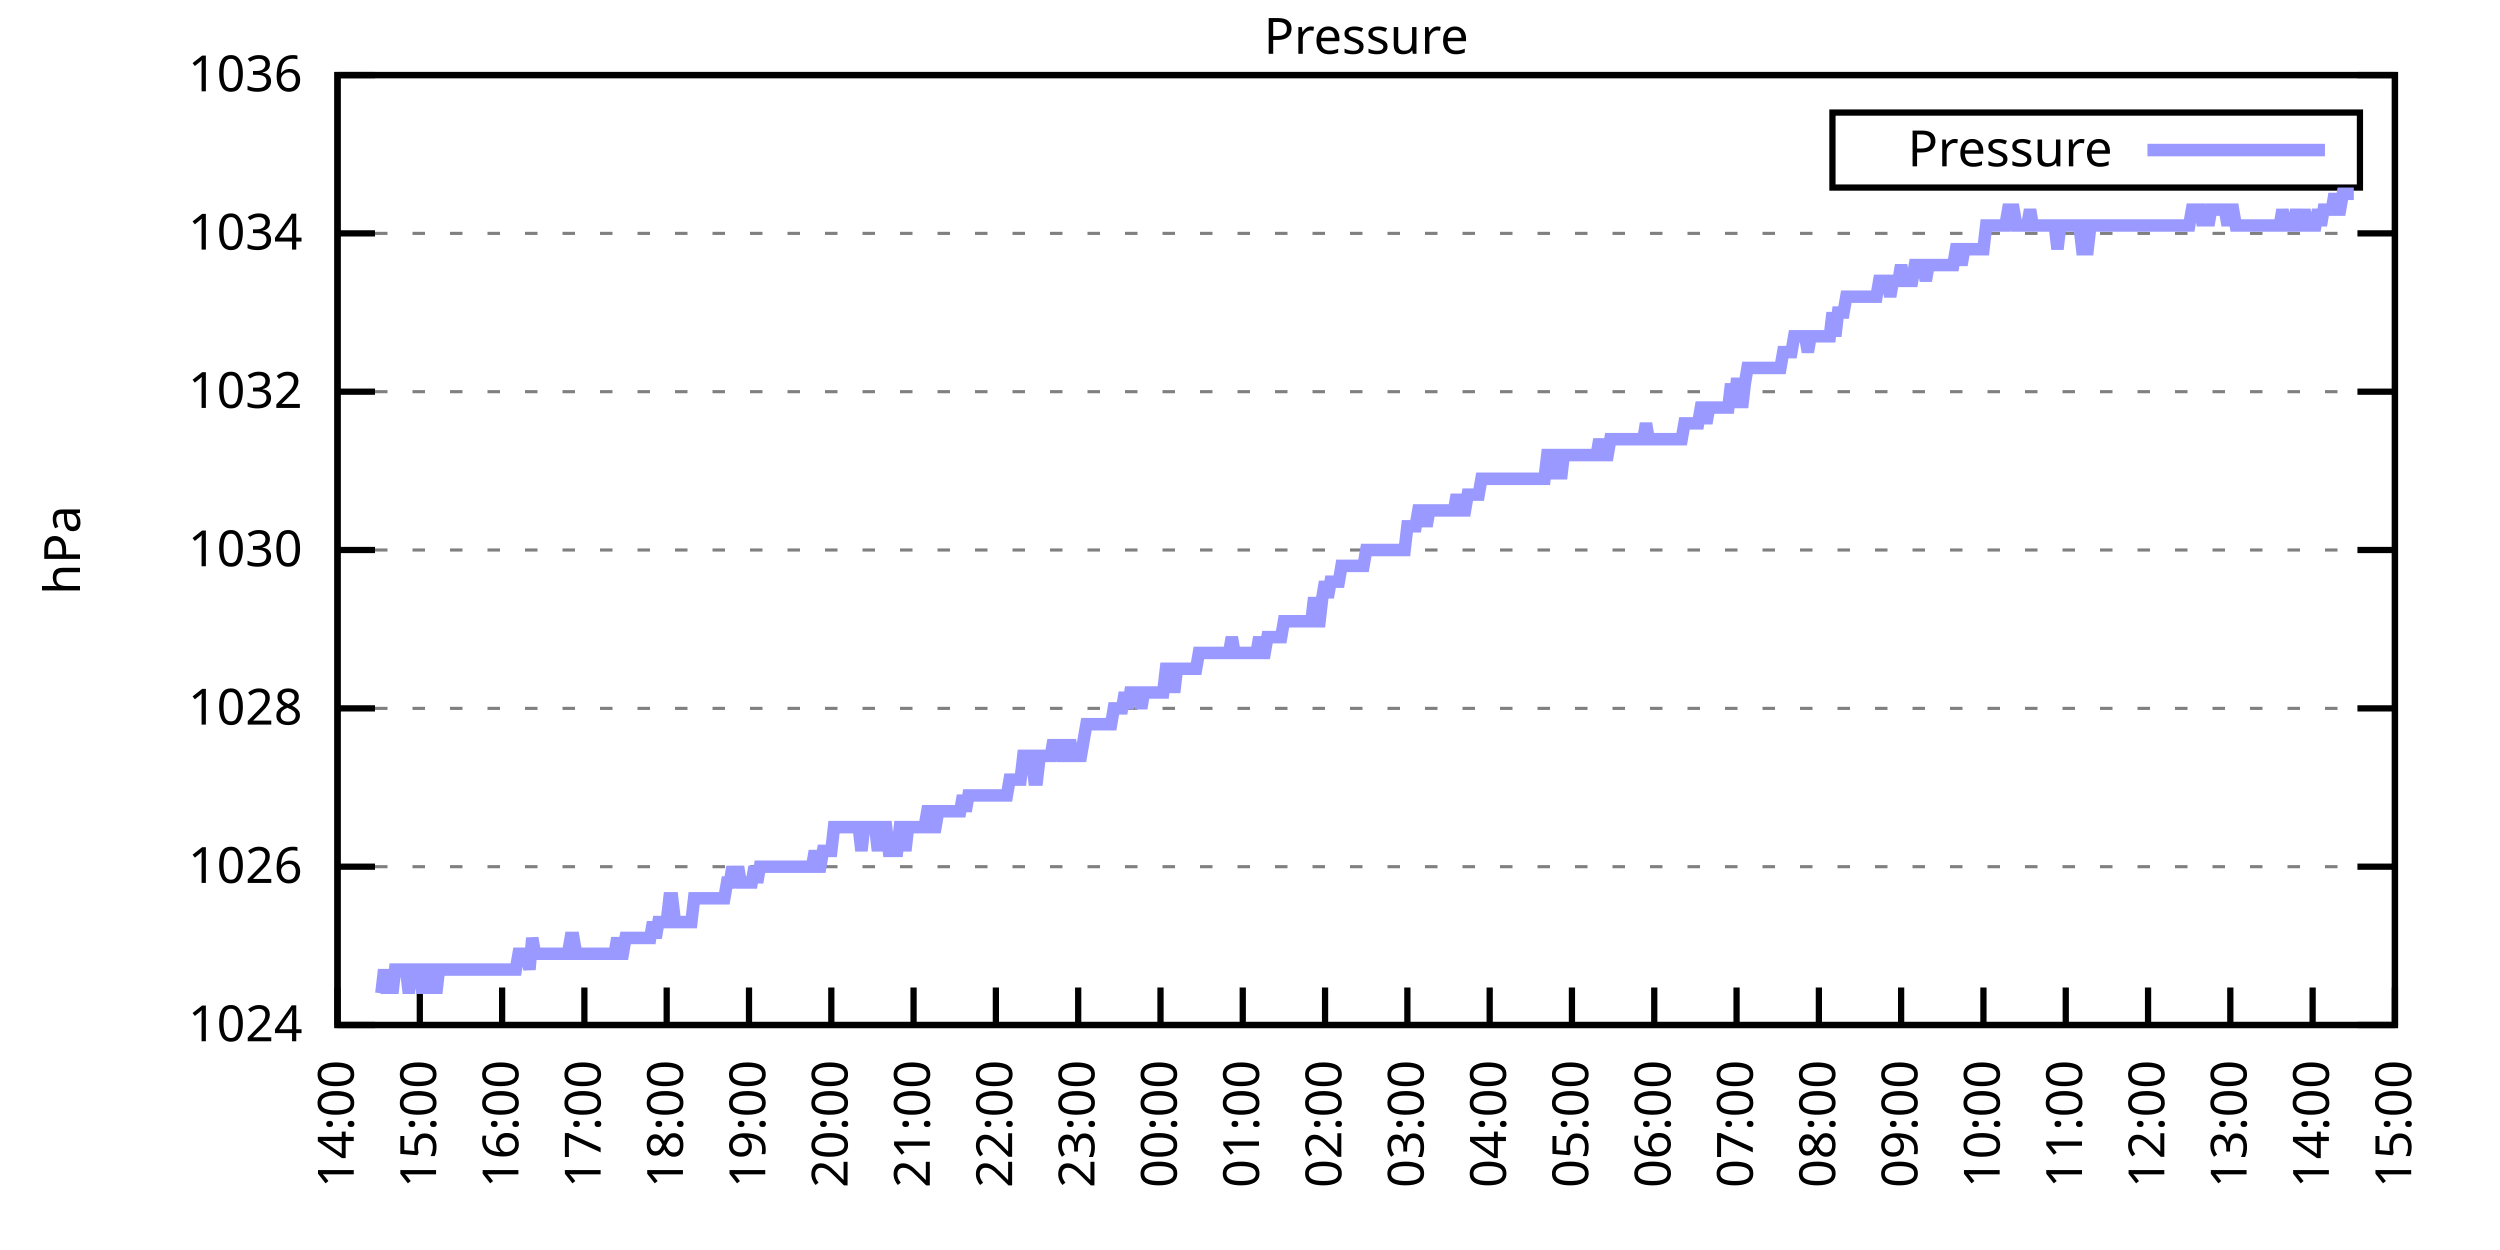
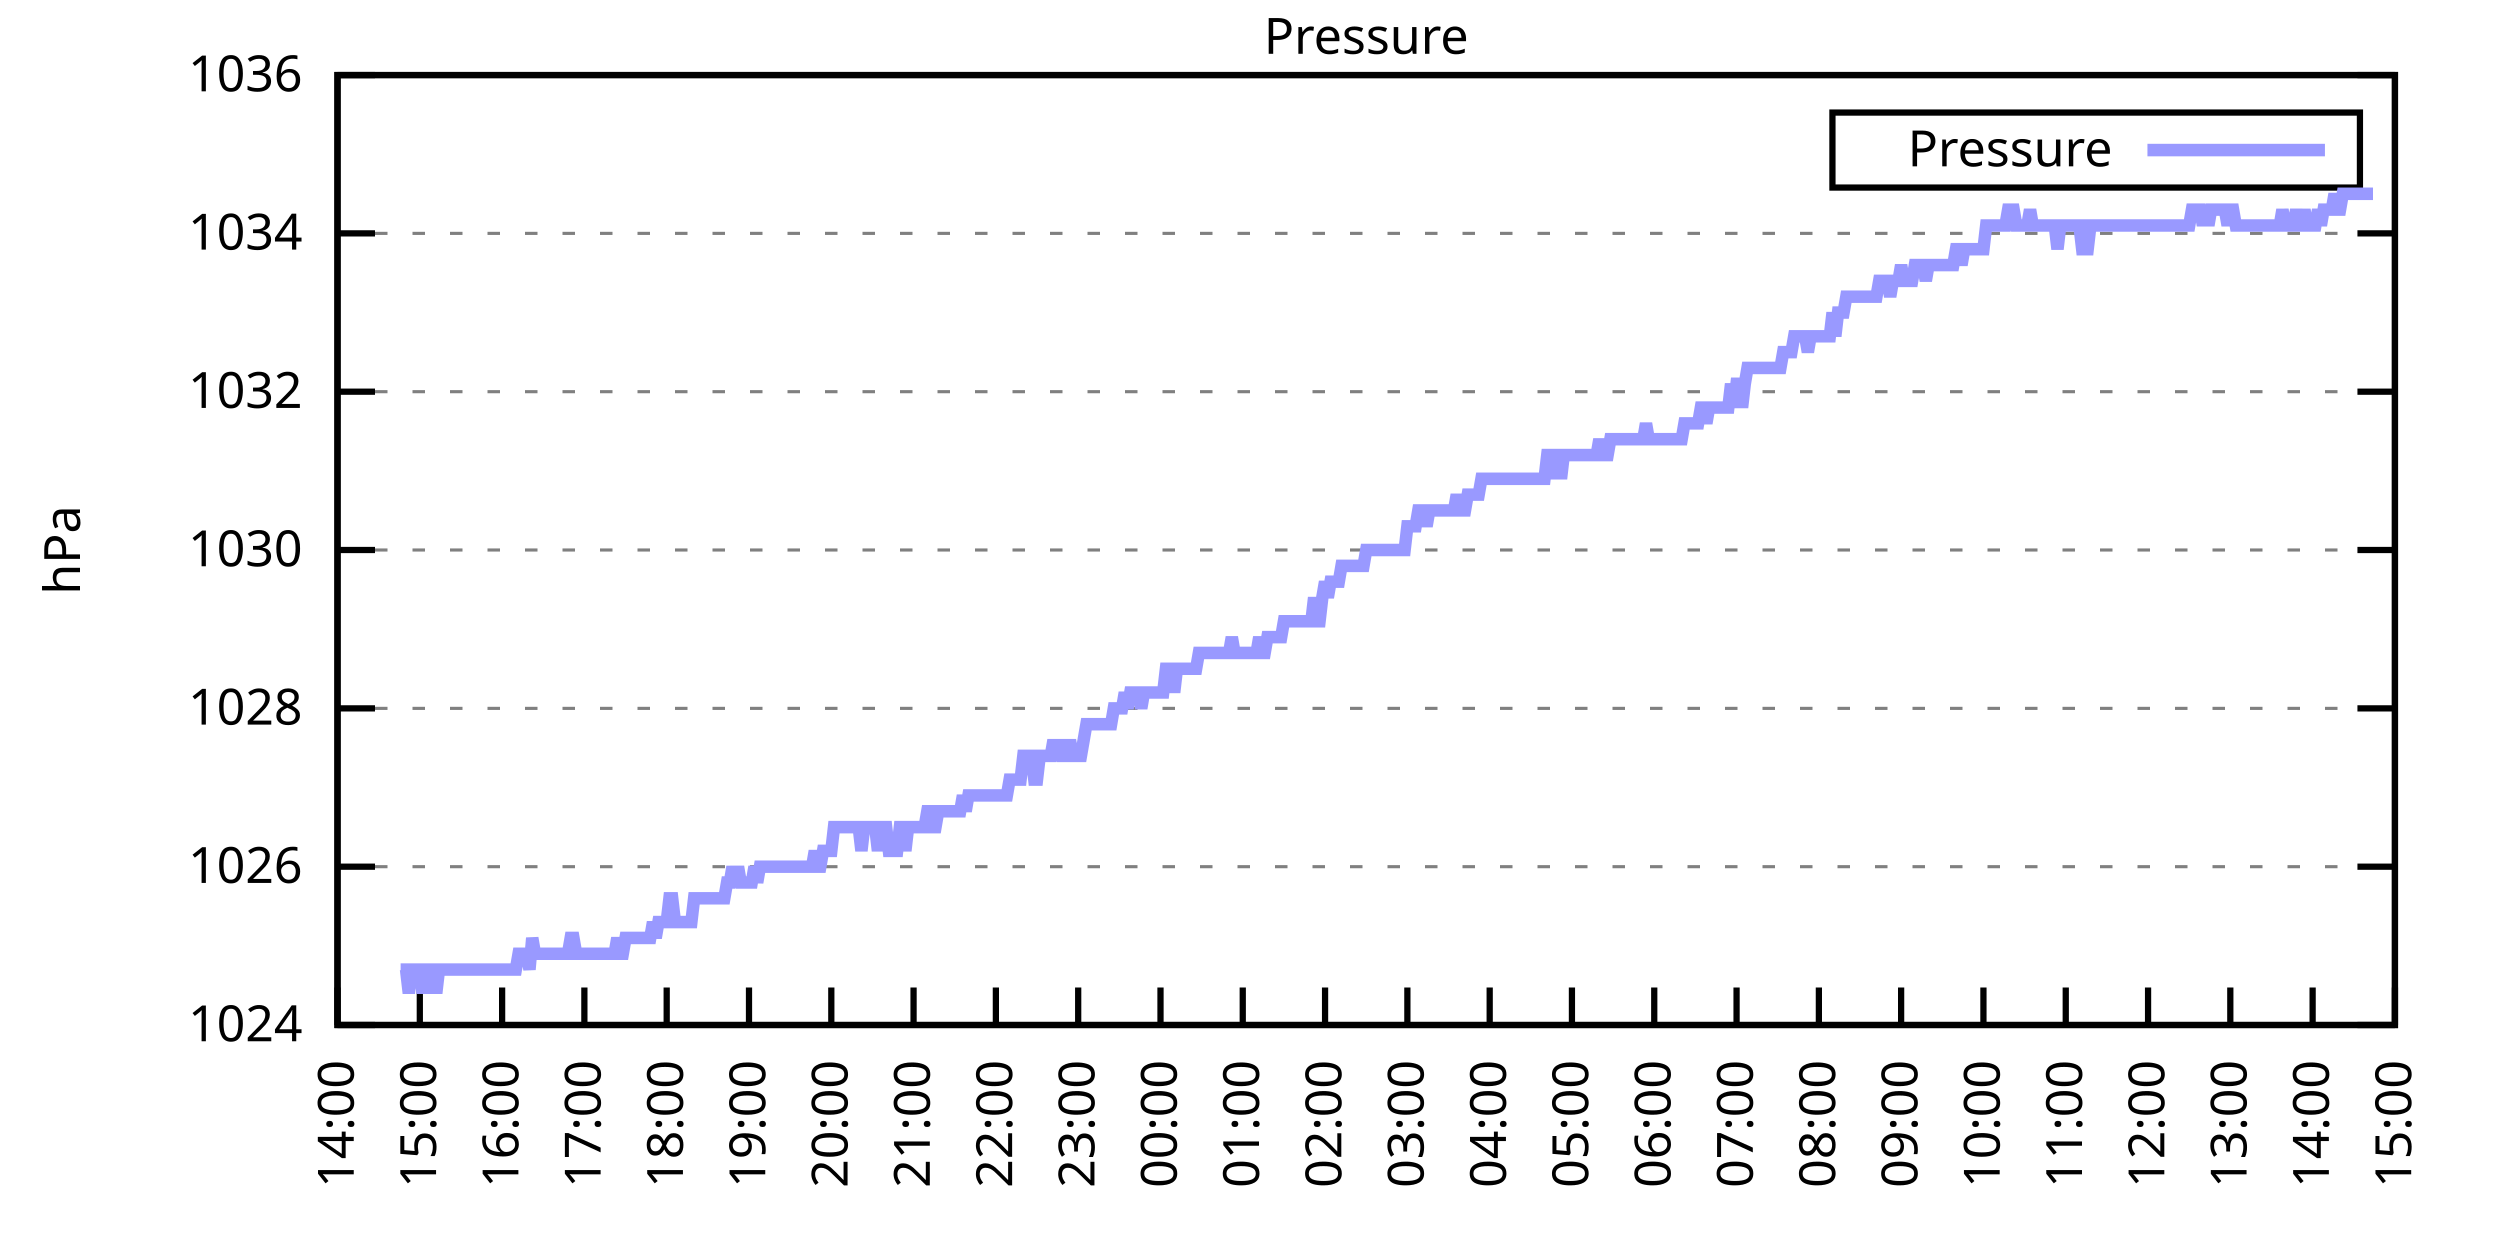
<svg xmlns="http://www.w3.org/2000/svg" xmlns:xlink="http://www.w3.org/1999/xlink" width="400" height="200" viewBox="0 0 400 200">
  <g id="gnuplot_canvas">
    <rect x="0" y="0" width="400" height="200" fill="none" />
    <defs>
      <circle id="gpDot" r="0.5" stroke-width="0.5" stroke="currentColor" />
      <path id="gpPt0" stroke-width="0.333" stroke="currentColor" d="M-1,0 h2 M0,-1 v2" />
      <path id="gpPt1" stroke-width="0.333" stroke="currentColor" d="M-1,-1 L1,1 M1,-1 L-1,1" />
      <path id="gpPt2" stroke-width="0.333" stroke="currentColor" d="M-1,0 L1,0 M0,-1 L0,1 M-1,-1 L1,1 M-1,1 L1,-1" />
      <rect id="gpPt3" stroke-width="0.333" stroke="currentColor" x="-1" y="-1" width="2" height="2" />
      <rect id="gpPt4" stroke-width="0.333" stroke="currentColor" fill="currentColor" x="-1" y="-1" width="2" height="2" />
      <circle id="gpPt5" stroke-width="0.333" stroke="currentColor" cx="0" cy="0" r="1" />
      <use xlink:href="#gpPt5" id="gpPt6" fill="currentColor" stroke="none" />
      <path id="gpPt7" stroke-width="0.333" stroke="currentColor" d="M0,-1.33 L-1.33,0.67 L1.33,0.67 z" />
      <use xlink:href="#gpPt7" id="gpPt8" fill="currentColor" stroke="none" />
      <use xlink:href="#gpPt7" id="gpPt9" stroke="currentColor" transform="rotate(180)" />
      <use xlink:href="#gpPt9" id="gpPt10" fill="currentColor" stroke="none" />
      <use xlink:href="#gpPt3" id="gpPt11" stroke="currentColor" transform="rotate(45)" />
      <use xlink:href="#gpPt11" id="gpPt12" fill="currentColor" stroke="none" />
      <path id="gpPt13" stroke-width="0.333" stroke="currentColor" d="M0,1.330 L1.265,0.411 L0.782,-1.067 L-0.782,-1.076 L-1.265,0.411 z" />
      <use xlink:href="#gpPt13" id="gpPt14" fill="currentColor" stroke="none" />
      <filter id="textbox" filterUnits="objectBoundingBox" x="0" y="0" height="1" width="1">
        <feFlood flood-color="white" flood-opacity="1" result="bgnd" />
        <feComposite in="SourceGraphic" in2="bgnd" operator="atop" />
      </filter>
      <filter id="greybox" filterUnits="objectBoundingBox" x="0" y="0" height="1" width="1">
        <feFlood flood-color="lightgrey" flood-opacity="1" result="grey" />
        <feComposite in="SourceGraphic" in2="grey" operator="atop" />
      </filter>
    </defs>
    <g fill="none" color="white" stroke="currentColor" stroke-width="1.00" stroke-linecap="butt" stroke-linejoin="miter">
</g>
    <g fill="none" color="black" stroke="currentColor" stroke-width="1.00" stroke-linecap="butt" stroke-linejoin="miter">
      <g stroke="none" shape-rendering="crispEdges">
        <polygon fill="rgb(255, 255, 255)" points="54.00,164.00 383.18,164.00 383.18,12.02 54.00,12.02 " />
      </g>
    </g>
    <g fill="none" color="black" stroke="currentColor" stroke-width="1.00" stroke-linecap="butt" stroke-linejoin="miter">
</g>
    <g fill="none" color="black" stroke="black" stroke-width="0.50" stroke-linecap="butt" stroke-linejoin="miter">
</g>
    <g fill="none" color="gray" stroke="currentColor" stroke-width="0.50" stroke-linecap="butt" stroke-linejoin="miter">
      <path stroke="gray" stroke-dasharray="2,4" class="gridline" d="M54.00,164.00 L383.19,164.00  " />
    </g>
    <g fill="none" color="gray" stroke="gray" stroke-width="1.00" stroke-linecap="butt" stroke-linejoin="miter">
</g>
    <g fill="none" color="black" stroke="currentColor" stroke-width="1.00" stroke-linecap="butt" stroke-linejoin="miter">
      <path stroke="black" d="M54.00,164.00 L60.00,164.00 M383.19,164.00 L377.19,164.00  " />
      <g transform="translate(48.40,166.60)" stroke="none" fill="black" font-family="Sans" font-size="8.00" text-anchor="end">
        <text>
          <tspan font-family="Sans"> 1024</tspan>
        </text>
      </g>
    </g>
    <g fill="none" color="black" stroke="currentColor" stroke-width="1.00" stroke-linecap="butt" stroke-linejoin="miter">
</g>
    <g fill="none" color="black" stroke="black" stroke-width="0.50" stroke-linecap="butt" stroke-linejoin="miter">
</g>
    <g fill="none" color="gray" stroke="currentColor" stroke-width="0.50" stroke-linecap="butt" stroke-linejoin="miter">
      <path stroke="gray" stroke-dasharray="2,4" class="gridline" d="M54.00,138.67 L383.19,138.67  " />
    </g>
    <g fill="none" color="gray" stroke="gray" stroke-width="1.00" stroke-linecap="butt" stroke-linejoin="miter">
</g>
    <g fill="none" color="black" stroke="currentColor" stroke-width="1.00" stroke-linecap="butt" stroke-linejoin="miter">
      <path stroke="black" d="M54.00,138.67 L60.00,138.67 M383.19,138.67 L377.19,138.67  " />
      <g transform="translate(48.40,141.27)" stroke="none" fill="black" font-family="Sans" font-size="8.00" text-anchor="end">
        <text>
          <tspan font-family="Sans"> 1026</tspan>
        </text>
      </g>
    </g>
    <g fill="none" color="black" stroke="currentColor" stroke-width="1.00" stroke-linecap="butt" stroke-linejoin="miter">
</g>
    <g fill="none" color="black" stroke="black" stroke-width="0.50" stroke-linecap="butt" stroke-linejoin="miter">
</g>
    <g fill="none" color="gray" stroke="currentColor" stroke-width="0.50" stroke-linecap="butt" stroke-linejoin="miter">
      <path stroke="gray" stroke-dasharray="2,4" class="gridline" d="M54.00,113.34 L383.19,113.34  " />
    </g>
    <g fill="none" color="gray" stroke="gray" stroke-width="1.00" stroke-linecap="butt" stroke-linejoin="miter">
</g>
    <g fill="none" color="black" stroke="currentColor" stroke-width="1.00" stroke-linecap="butt" stroke-linejoin="miter">
      <path stroke="black" d="M54.00,113.34 L60.00,113.34 M383.19,113.34 L377.19,113.34  " />
      <g transform="translate(48.40,115.94)" stroke="none" fill="black" font-family="Sans" font-size="8.00" text-anchor="end">
        <text>
          <tspan font-family="Sans"> 1028</tspan>
        </text>
      </g>
    </g>
    <g fill="none" color="black" stroke="currentColor" stroke-width="1.00" stroke-linecap="butt" stroke-linejoin="miter">
</g>
    <g fill="none" color="black" stroke="black" stroke-width="0.50" stroke-linecap="butt" stroke-linejoin="miter">
</g>
    <g fill="none" color="gray" stroke="currentColor" stroke-width="0.50" stroke-linecap="butt" stroke-linejoin="miter">
      <path stroke="gray" stroke-dasharray="2,4" class="gridline" d="M54.00,88.00 L383.19,88.00  " />
    </g>
    <g fill="none" color="gray" stroke="gray" stroke-width="1.00" stroke-linecap="butt" stroke-linejoin="miter">
</g>
    <g fill="none" color="black" stroke="currentColor" stroke-width="1.00" stroke-linecap="butt" stroke-linejoin="miter">
      <path stroke="black" d="M54.00,88.00 L60.00,88.00 M383.19,88.00 L377.19,88.00  " />
      <g transform="translate(48.40,90.60)" stroke="none" fill="black" font-family="Sans" font-size="8.00" text-anchor="end">
        <text>
          <tspan font-family="Sans"> 1030</tspan>
        </text>
      </g>
    </g>
    <g fill="none" color="black" stroke="currentColor" stroke-width="1.00" stroke-linecap="butt" stroke-linejoin="miter">
</g>
    <g fill="none" color="black" stroke="black" stroke-width="0.50" stroke-linecap="butt" stroke-linejoin="miter">
</g>
    <g fill="none" color="gray" stroke="currentColor" stroke-width="0.50" stroke-linecap="butt" stroke-linejoin="miter">
      <path stroke="gray" stroke-dasharray="2,4" class="gridline" d="M54.00,62.67 L383.19,62.67  " />
    </g>
    <g fill="none" color="gray" stroke="gray" stroke-width="1.00" stroke-linecap="butt" stroke-linejoin="miter">
</g>
    <g fill="none" color="black" stroke="currentColor" stroke-width="1.00" stroke-linecap="butt" stroke-linejoin="miter">
      <path stroke="black" d="M54.00,62.67 L60.00,62.67 M383.19,62.67 L377.19,62.67  " />
      <g transform="translate(48.40,65.27)" stroke="none" fill="black" font-family="Sans" font-size="8.00" text-anchor="end">
        <text>
          <tspan font-family="Sans"> 1032</tspan>
        </text>
      </g>
    </g>
    <g fill="none" color="black" stroke="currentColor" stroke-width="1.00" stroke-linecap="butt" stroke-linejoin="miter">
</g>
    <g fill="none" color="black" stroke="black" stroke-width="0.50" stroke-linecap="butt" stroke-linejoin="miter">
</g>
    <g fill="none" color="gray" stroke="currentColor" stroke-width="0.50" stroke-linecap="butt" stroke-linejoin="miter">
      <path stroke="gray" stroke-dasharray="2,4" class="gridline" d="M54.00,37.34 L383.19,37.34  " />
    </g>
    <g fill="none" color="gray" stroke="gray" stroke-width="1.00" stroke-linecap="butt" stroke-linejoin="miter">
</g>
    <g fill="none" color="black" stroke="currentColor" stroke-width="1.00" stroke-linecap="butt" stroke-linejoin="miter">
      <path stroke="black" d="M54.00,37.34 L60.00,37.34 M383.19,37.34 L377.19,37.34  " />
      <g transform="translate(48.40,39.94)" stroke="none" fill="black" font-family="Sans" font-size="8.00" text-anchor="end">
        <text>
          <tspan font-family="Sans"> 1034</tspan>
        </text>
      </g>
    </g>
    <g fill="none" color="black" stroke="currentColor" stroke-width="1.00" stroke-linecap="butt" stroke-linejoin="miter">
</g>
    <g fill="none" color="black" stroke="black" stroke-width="0.50" stroke-linecap="butt" stroke-linejoin="miter">
</g>
    <g fill="none" color="gray" stroke="currentColor" stroke-width="0.50" stroke-linecap="butt" stroke-linejoin="miter">
      <path stroke="gray" stroke-dasharray="2,4" class="gridline" d="M54.00,12.01 L383.19,12.01  " />
    </g>
    <g fill="none" color="gray" stroke="gray" stroke-width="1.00" stroke-linecap="butt" stroke-linejoin="miter">
</g>
    <g fill="none" color="black" stroke="currentColor" stroke-width="1.00" stroke-linecap="butt" stroke-linejoin="miter">
      <path stroke="black" d="M54.00,12.01 L60.00,12.01 M383.19,12.01 L377.19,12.01  " />
      <g transform="translate(48.40,14.61)" stroke="none" fill="black" font-family="Sans" font-size="8.00" text-anchor="end">
        <text>
          <tspan font-family="Sans"> 1036</tspan>
        </text>
      </g>
    </g>
    <g fill="none" color="black" stroke="currentColor" stroke-width="1.00" stroke-linecap="butt" stroke-linejoin="miter">
      <path stroke="black" d="M54.00,164.00 L54.00,158.00  " />
      <g transform="translate(56.60,169.60) rotate(270.00)" stroke="none" fill="black" font-family="Sans" font-size="8.00" text-anchor="end">
        <text>
          <tspan font-family="Sans">14:00</tspan>
        </text>
      </g>
    </g>
    <g fill="none" color="black" stroke="currentColor" stroke-width="1.00" stroke-linecap="butt" stroke-linejoin="miter">
      <path stroke="black" d="M67.17,164.00 L67.17,158.00  " />
      <g transform="translate(69.77,169.60) rotate(270.00)" stroke="none" fill="black" font-family="Sans" font-size="8.00" text-anchor="end">
        <text>
          <tspan font-family="Sans">15:00</tspan>
        </text>
      </g>
    </g>
    <g fill="none" color="black" stroke="currentColor" stroke-width="1.00" stroke-linecap="butt" stroke-linejoin="miter">
      <path stroke="black" d="M80.34,164.00 L80.34,158.00  " />
      <g transform="translate(82.94,169.60) rotate(270.00)" stroke="none" fill="black" font-family="Sans" font-size="8.00" text-anchor="end">
        <text>
          <tspan font-family="Sans">16:00</tspan>
        </text>
      </g>
    </g>
    <g fill="none" color="black" stroke="currentColor" stroke-width="1.00" stroke-linecap="butt" stroke-linejoin="miter">
      <path stroke="black" d="M93.50,164.00 L93.50,158.00  " />
      <g transform="translate(96.10,169.60) rotate(270.00)" stroke="none" fill="black" font-family="Sans" font-size="8.00" text-anchor="end">
        <text>
          <tspan font-family="Sans">17:00</tspan>
        </text>
      </g>
    </g>
    <g fill="none" color="black" stroke="currentColor" stroke-width="1.00" stroke-linecap="butt" stroke-linejoin="miter">
      <path stroke="black" d="M106.67,164.00 L106.67,158.00  " />
      <g transform="translate(109.27,169.60) rotate(270.00)" stroke="none" fill="black" font-family="Sans" font-size="8.00" text-anchor="end">
        <text>
          <tspan font-family="Sans">18:00</tspan>
        </text>
      </g>
    </g>
    <g fill="none" color="black" stroke="currentColor" stroke-width="1.00" stroke-linecap="butt" stroke-linejoin="miter">
      <path stroke="black" d="M119.84,164.00 L119.84,158.00  " />
      <g transform="translate(122.44,169.60) rotate(270.00)" stroke="none" fill="black" font-family="Sans" font-size="8.00" text-anchor="end">
        <text>
          <tspan font-family="Sans">19:00</tspan>
        </text>
      </g>
    </g>
    <g fill="none" color="black" stroke="currentColor" stroke-width="1.00" stroke-linecap="butt" stroke-linejoin="miter">
      <path stroke="black" d="M133.01,164.00 L133.01,158.00  " />
      <g transform="translate(135.61,169.60) rotate(270.00)" stroke="none" fill="black" font-family="Sans" font-size="8.00" text-anchor="end">
        <text>
          <tspan font-family="Sans">20:00</tspan>
        </text>
      </g>
    </g>
    <g fill="none" color="black" stroke="currentColor" stroke-width="1.00" stroke-linecap="butt" stroke-linejoin="miter">
      <path stroke="black" d="M146.17,164.00 L146.17,158.00  " />
      <g transform="translate(148.77,169.60) rotate(270.00)" stroke="none" fill="black" font-family="Sans" font-size="8.00" text-anchor="end">
        <text>
          <tspan font-family="Sans">21:00</tspan>
        </text>
      </g>
    </g>
    <g fill="none" color="black" stroke="currentColor" stroke-width="1.00" stroke-linecap="butt" stroke-linejoin="miter">
      <path stroke="black" d="M159.34,164.00 L159.34,158.00  " />
      <g transform="translate(161.94,169.60) rotate(270.00)" stroke="none" fill="black" font-family="Sans" font-size="8.00" text-anchor="end">
        <text>
          <tspan font-family="Sans">22:00</tspan>
        </text>
      </g>
    </g>
    <g fill="none" color="black" stroke="currentColor" stroke-width="1.00" stroke-linecap="butt" stroke-linejoin="miter">
      <path stroke="black" d="M172.51,164.00 L172.51,158.00  " />
      <g transform="translate(175.11,169.60) rotate(270.00)" stroke="none" fill="black" font-family="Sans" font-size="8.00" text-anchor="end">
        <text>
          <tspan font-family="Sans">23:00</tspan>
        </text>
      </g>
    </g>
    <g fill="none" color="black" stroke="currentColor" stroke-width="1.00" stroke-linecap="butt" stroke-linejoin="miter">
      <path stroke="black" d="M185.68,164.00 L185.68,158.00  " />
      <g transform="translate(188.28,169.60) rotate(270.00)" stroke="none" fill="black" font-family="Sans" font-size="8.00" text-anchor="end">
        <text>
          <tspan font-family="Sans">00:00</tspan>
        </text>
      </g>
    </g>
    <g fill="none" color="black" stroke="currentColor" stroke-width="1.00" stroke-linecap="butt" stroke-linejoin="miter">
      <path stroke="black" d="M198.84,164.00 L198.84,158.00  " />
      <g transform="translate(201.44,169.60) rotate(270.00)" stroke="none" fill="black" font-family="Sans" font-size="8.00" text-anchor="end">
        <text>
          <tspan font-family="Sans">01:00</tspan>
        </text>
      </g>
    </g>
    <g fill="none" color="black" stroke="currentColor" stroke-width="1.00" stroke-linecap="butt" stroke-linejoin="miter">
      <path stroke="black" d="M212.01,164.00 L212.01,158.00  " />
      <g transform="translate(214.61,169.60) rotate(270.00)" stroke="none" fill="black" font-family="Sans" font-size="8.00" text-anchor="end">
        <text>
          <tspan font-family="Sans">02:00</tspan>
        </text>
      </g>
    </g>
    <g fill="none" color="black" stroke="currentColor" stroke-width="1.00" stroke-linecap="butt" stroke-linejoin="miter">
      <path stroke="black" d="M225.18,164.00 L225.18,158.00  " />
      <g transform="translate(227.78,169.60) rotate(270.00)" stroke="none" fill="black" font-family="Sans" font-size="8.00" text-anchor="end">
        <text>
          <tspan font-family="Sans">03:00</tspan>
        </text>
      </g>
    </g>
    <g fill="none" color="black" stroke="currentColor" stroke-width="1.00" stroke-linecap="butt" stroke-linejoin="miter">
      <path stroke="black" d="M238.35,164.00 L238.35,158.00  " />
      <g transform="translate(240.95,169.60) rotate(270.00)" stroke="none" fill="black" font-family="Sans" font-size="8.00" text-anchor="end">
        <text>
          <tspan font-family="Sans">04:00</tspan>
        </text>
      </g>
    </g>
    <g fill="none" color="black" stroke="currentColor" stroke-width="1.00" stroke-linecap="butt" stroke-linejoin="miter">
      <path stroke="black" d="M251.51,164.00 L251.51,158.00  " />
      <g transform="translate(254.11,169.60) rotate(270.00)" stroke="none" fill="black" font-family="Sans" font-size="8.00" text-anchor="end">
        <text>
          <tspan font-family="Sans">05:00</tspan>
        </text>
      </g>
    </g>
    <g fill="none" color="black" stroke="currentColor" stroke-width="1.00" stroke-linecap="butt" stroke-linejoin="miter">
      <path stroke="black" d="M264.68,164.00 L264.68,158.00  " />
      <g transform="translate(267.28,169.60) rotate(270.00)" stroke="none" fill="black" font-family="Sans" font-size="8.00" text-anchor="end">
        <text>
          <tspan font-family="Sans">06:00</tspan>
        </text>
      </g>
    </g>
    <g fill="none" color="black" stroke="currentColor" stroke-width="1.00" stroke-linecap="butt" stroke-linejoin="miter">
      <path stroke="black" d="M277.85,164.00 L277.85,158.00  " />
      <g transform="translate(280.45,169.60) rotate(270.00)" stroke="none" fill="black" font-family="Sans" font-size="8.00" text-anchor="end">
        <text>
          <tspan font-family="Sans">07:00</tspan>
        </text>
      </g>
    </g>
    <g fill="none" color="black" stroke="currentColor" stroke-width="1.00" stroke-linecap="butt" stroke-linejoin="miter">
      <path stroke="black" d="M291.02,164.00 L291.02,158.00  " />
      <g transform="translate(293.62,169.60) rotate(270.00)" stroke="none" fill="black" font-family="Sans" font-size="8.00" text-anchor="end">
        <text>
          <tspan font-family="Sans">08:00</tspan>
        </text>
      </g>
    </g>
    <g fill="none" color="black" stroke="currentColor" stroke-width="1.00" stroke-linecap="butt" stroke-linejoin="miter">
      <path stroke="black" d="M304.18,164.00 L304.18,158.00  " />
      <g transform="translate(306.78,169.60) rotate(270.00)" stroke="none" fill="black" font-family="Sans" font-size="8.00" text-anchor="end">
        <text>
          <tspan font-family="Sans">09:00</tspan>
        </text>
      </g>
    </g>
    <g fill="none" color="black" stroke="currentColor" stroke-width="1.00" stroke-linecap="butt" stroke-linejoin="miter">
      <path stroke="black" d="M317.35,164.00 L317.35,158.00  " />
      <g transform="translate(319.95,169.60) rotate(270.00)" stroke="none" fill="black" font-family="Sans" font-size="8.00" text-anchor="end">
        <text>
          <tspan font-family="Sans">10:00</tspan>
        </text>
      </g>
    </g>
    <g fill="none" color="black" stroke="currentColor" stroke-width="1.00" stroke-linecap="butt" stroke-linejoin="miter">
      <path stroke="black" d="M330.52,164.00 L330.52,158.00  " />
      <g transform="translate(333.12,169.60) rotate(270.00)" stroke="none" fill="black" font-family="Sans" font-size="8.00" text-anchor="end">
        <text>
          <tspan font-family="Sans">11:00</tspan>
        </text>
      </g>
    </g>
    <g fill="none" color="black" stroke="currentColor" stroke-width="1.00" stroke-linecap="butt" stroke-linejoin="miter">
      <path stroke="black" d="M343.69,164.00 L343.69,158.00  " />
      <g transform="translate(346.29,169.60) rotate(270.00)" stroke="none" fill="black" font-family="Sans" font-size="8.00" text-anchor="end">
        <text>
          <tspan font-family="Sans">12:00</tspan>
        </text>
      </g>
    </g>
    <g fill="none" color="black" stroke="currentColor" stroke-width="1.00" stroke-linecap="butt" stroke-linejoin="miter">
      <path stroke="black" d="M356.85,164.00 L356.85,158.00  " />
      <g transform="translate(359.45,169.60) rotate(270.00)" stroke="none" fill="black" font-family="Sans" font-size="8.00" text-anchor="end">
        <text>
          <tspan font-family="Sans">13:00</tspan>
        </text>
      </g>
    </g>
    <g fill="none" color="black" stroke="currentColor" stroke-width="1.00" stroke-linecap="butt" stroke-linejoin="miter">
      <path stroke="black" d="M370.02,164.00 L370.02,158.00  " />
      <g transform="translate(372.62,169.60) rotate(270.00)" stroke="none" fill="black" font-family="Sans" font-size="8.00" text-anchor="end">
        <text>
          <tspan font-family="Sans">14:00</tspan>
        </text>
      </g>
    </g>
    <g fill="none" color="black" stroke="currentColor" stroke-width="1.00" stroke-linecap="butt" stroke-linejoin="miter">
      <path stroke="black" d="M383.19,164.00 L383.19,158.00  " />
      <g transform="translate(385.79,169.60) rotate(270.00)" stroke="none" fill="black" font-family="Sans" font-size="8.00" text-anchor="end">
        <text>
          <tspan font-family="Sans">15:00</tspan>
        </text>
      </g>
    </g>
    <g fill="none" color="black" stroke="currentColor" stroke-width="1.00" stroke-linecap="butt" stroke-linejoin="miter">
</g>
    <g fill="none" color="black" stroke="currentColor" stroke-width="1.00" stroke-linecap="butt" stroke-linejoin="miter">
      <path stroke="black" d="M54.00,12.01 L54.00,164.00 L383.19,164.00 L383.19,12.01 L54.00,12.01 Z  " />
    </g>
    <g fill="none" color="black" stroke="currentColor" stroke-width="1.00" stroke-linecap="butt" stroke-linejoin="miter">
</g>
    <g fill="none" color="black" stroke="currentColor" stroke-width="1.00" stroke-linecap="butt" stroke-linejoin="miter">
      <path stroke="black" d="M293.19,30.01 L293.19,18.01 L377.59,18.01 L377.59,30.01 L293.19,30.01 Z  " />
    </g>
    <g id="Pressure_plot_1">
      <g fill="none" color="white" stroke="black" stroke-width="2.00" stroke-linecap="butt" stroke-linejoin="miter">
</g>
      <g fill="none" color="black" stroke="currentColor" stroke-width="2.00" stroke-linecap="butt" stroke-linejoin="miter">
        <g transform="translate(337.99,26.61)" stroke="none" fill="black" font-family="Sans" font-size="8.00" text-anchor="end">
          <text>
            <tspan font-family="Sans">Pressure</tspan>
          </text>
        </g>
      </g>
      <g fill="none" color="black" stroke="currentColor" stroke-width="2.00" stroke-linecap="butt" stroke-linejoin="miter">
-         <path stroke="rgb(153, 153, 255)" d="M343.59,24.01 L371.99,24.01 M61.02,158.93 L61.46,155.13 L61.90,158.93 L62.34,155.13 L62.78,158.93 L63.22,155.13   L63.66,155.13 L64.10,155.13 L64.53,155.13 L64.97,155.13 L65.41,158.93 L65.85,155.13 L66.29,155.13 L66.73,155.13   L67.17,155.13 L67.61,158.93 L68.05,155.13 L68.48,155.13 L68.92,158.93 L69.36,155.13 L69.80,158.93 L70.24,155.13   L70.68,155.13 L71.12,155.13 L71.56,155.13 L72.00,155.13 L72.43,155.13 L72.87,155.13 L73.31,155.13 L73.75,155.13   L74.19,155.13 L74.63,155.13 L75.07,155.13 L75.51,155.13 L75.95,155.13 L76.38,155.13 L76.82,155.13 L77.26,155.13   L77.70,155.13 L78.14,155.13 L78.58,155.13 L79.02,155.13 L79.46,155.13 L79.90,155.13 L80.34,155.13 L80.77,155.13   L81.21,155.13 L81.65,155.13 L82.09,155.13 L82.53,155.13 L82.97,152.60 L83.41,152.60 L83.85,152.60 L84.29,152.60   L84.72,155.13 L85.16,150.07 L85.60,152.60 L86.04,152.60 L86.48,152.60 L86.92,152.60 L87.36,152.60 L87.80,152.60   L88.24,152.60 L88.67,152.60 L89.11,152.60 L89.55,152.60 L89.99,152.60 L90.43,152.60 L90.87,152.60 L91.31,150.07   L91.75,150.07 L92.19,152.60 L92.62,152.60 L93.06,152.60 L93.50,152.60 L93.94,152.60 L94.38,152.60 L94.82,152.60   L95.26,152.60 L95.70,152.60 L96.14,152.60 L96.58,152.60 L97.01,152.60 L97.45,152.60 L97.89,152.60 L98.33,152.60   L98.77,150.07 L99.21,152.60 L99.65,152.60 L100.09,150.07 L100.53,150.07 L100.96,150.07 L101.40,150.07 L101.84,150.07   L102.28,150.07 L102.72,150.07 L103.16,150.07 L103.60,150.07 L104.04,150.07 L104.48,147.53 L104.91,150.07 L105.35,147.53   L105.79,147.53 L106.23,147.53 L106.67,147.53 L107.11,143.73 L107.55,143.73 L107.99,147.53 L108.43,147.53 L108.87,147.53   L109.30,147.53 L109.74,147.53 L110.18,147.53 L110.62,147.53 L111.06,143.73 L111.50,143.73 L111.94,143.73 L112.38,143.73   L112.82,143.73 L113.25,143.73 L113.69,143.73 L114.13,143.73 L114.57,143.73 L115.01,143.73 L115.89,143.73 L116.33,141.20   L116.77,141.20 L117.20,138.67 L117.64,141.20 L118.08,138.67 L118.52,141.20 L118.96,141.20 L119.40,141.20 L119.84,141.20   L120.28,141.20 L120.72,138.67 L121.15,141.20 L121.59,138.67 L122.03,138.67 L122.47,138.67 L122.91,138.67 L123.35,138.67   L123.79,138.67 L124.23,138.67 L124.67,138.67 L125.11,138.67 L125.54,138.67 L125.98,138.67 L126.42,138.67 L126.86,138.67   L127.30,138.67 L127.74,138.67 L128.18,138.67 L128.62,138.67 L129.06,138.67 L129.49,138.67 L129.93,138.67 L130.37,136.14   L130.81,138.67 L131.25,138.67 L131.69,136.14 L132.13,136.14 L132.57,136.14 L133.01,136.14 L133.44,132.34 L133.88,132.34   L134.32,132.34 L134.76,132.34 L135.20,132.34 L135.64,132.34 L136.08,132.34 L136.52,132.34 L136.96,132.34 L137.39,132.34   L137.83,136.14 L138.27,132.34 L138.71,132.34 L139.15,132.34 L139.59,132.34 L140.03,132.34 L140.47,136.14 L140.91,132.34   L141.35,132.34 L141.78,132.34 L142.22,136.14 L142.66,136.14 L143.10,136.14 L143.54,136.14 L143.98,132.34 L144.42,132.34   L144.86,136.14 L145.30,132.34 L145.73,132.34 L146.17,132.34 L146.61,132.34 L147.05,132.34 L147.49,132.34 L147.93,132.34   L148.37,129.80 L148.81,129.80 L149.25,132.34 L149.68,132.34 L150.12,129.80 L150.56,129.80 L151.00,129.80 L151.44,129.80   L151.88,129.80 L152.32,129.80 L152.76,129.80 L153.20,129.80 L153.63,129.80 L154.07,127.27 L154.51,129.80 L154.95,127.27   L155.39,127.27 L155.83,127.27 L156.27,127.27 L156.71,127.27 L157.15,127.27 L157.59,127.27 L158.02,127.27 L158.46,127.27   L158.90,127.27 L159.34,127.27 L159.78,127.27 L160.22,127.27 L160.66,127.27 L161.10,127.27 L161.54,124.74 L161.97,124.74   L162.41,124.74 L162.85,124.74 L163.29,124.74 L163.73,120.94 L164.17,120.94 L164.61,120.94 L165.05,120.94 L165.49,124.74   L165.92,124.74 L166.36,120.94 L166.80,120.94 L167.24,120.94 L167.68,120.94 L168.12,120.94 L168.56,118.40 L169.00,120.94   L169.44,118.40 L169.87,120.94 L170.31,120.94 L170.75,120.94 L171.19,118.40 L171.63,120.94 L172.07,120.94 L172.51,120.94   L172.95,120.94 L173.39,118.40 L173.83,115.87 L174.26,115.87 L174.70,115.87 L175.14,115.87 L175.58,115.87 L176.02,115.87   L176.46,115.87 L176.90,115.87 L177.34,115.87 L177.78,115.87 L178.21,113.34 L178.65,113.34 L179.09,113.34 L179.53,113.34   L179.97,110.80 L180.41,113.34 L180.85,110.80 L181.29,110.80 L181.73,110.80 L182.16,110.80 L182.60,113.34 L183.04,110.80   L183.48,110.80 L183.92,110.80 L184.36,110.80 L184.80,110.80 L185.24,110.80 L185.68,110.80 L186.11,110.80 L186.55,107.00   L186.99,107.00 L187.43,107.00 L187.87,110.80 L188.31,107.00 L188.75,107.00 L189.19,107.00 L189.63,107.00 L190.07,107.00   L190.50,107.00 L190.94,107.00 L191.38,107.00 L191.82,104.47 L192.26,104.47 L192.70,104.47 L193.14,104.47 L193.58,104.47   L194.02,104.47 L194.45,104.47 L194.89,104.47 L195.33,104.47 L195.77,104.47 L196.21,104.47 L196.65,104.47 L197.09,101.94   L197.53,104.47 L197.97,104.47 L198.40,104.47 L198.84,104.47 L199.28,104.47 L199.72,104.47 L200.16,104.47 L200.60,104.47   L201.04,104.47 L201.48,101.94 L201.92,104.47 L202.35,104.47 L202.79,101.94 L203.23,101.94 L203.67,101.94 L204.11,101.94   L204.55,101.94 L204.99,101.94 L205.43,99.40 L205.87,99.40 L206.31,99.40 L206.74,99.40 L207.18,99.40 L207.62,99.40   L208.06,99.40 L208.50,99.40 L208.94,99.40 L209.38,99.40 L209.82,99.40 L210.26,95.60 L210.69,99.40 L211.13,99.40   L211.57,95.60 L212.01,93.07 L212.45,95.60 L212.89,93.07 L213.33,93.07 L213.77,93.07 L214.21,93.07 L214.64,90.54   L215.08,90.54 L215.52,90.54 L215.96,90.54 L216.40,90.54 L216.84,90.54 L217.28,90.54 L217.72,90.54 L218.16,90.54   L218.60,88.00 L219.03,88.00 L219.47,88.00 L219.91,88.00 L220.35,88.00 L220.79,88.00 L221.23,88.00 L221.67,88.00   L222.11,88.00 L222.55,88.00 L222.98,88.00 L223.42,88.00 L223.86,88.00 L224.30,88.00 L224.74,88.00 L225.18,84.21   L225.62,84.21 L226.06,84.21 L226.50,84.21 L226.93,81.67 L227.37,81.67 L227.81,81.67 L228.25,84.21 L228.69,81.67   L229.13,81.67 L229.57,81.67 L230.01,81.67 L230.45,81.67 L230.88,81.67 L231.32,81.67 L231.76,81.67 L232.20,81.67   L232.64,81.67 L233.08,79.14 L233.52,81.67 L233.96,81.67 L234.40,81.67 L234.84,79.14 L235.27,79.14 L235.71,79.14   L236.15,79.14 L236.59,79.14 L237.03,76.61 L237.47,76.61 L237.91,76.61 L238.35,76.61 L238.79,76.61 L239.22,76.61   L239.66,76.61 L240.10,76.61 L240.54,76.61 L240.98,76.61 L241.42,76.61 L241.86,76.61 L242.30,76.61 L242.74,76.61   L243.17,76.61 L243.61,76.61 L244.05,76.61 L244.49,76.61 L244.93,76.61 L245.37,76.61 L245.81,76.61 L246.25,76.61   L246.69,76.61 L247.12,76.61 L247.56,72.81 L248.00,72.81 L248.44,72.81 L248.88,76.61 L249.32,72.81 L249.76,76.61   L250.20,72.81 L250.64,72.81 L251.08,72.81 L251.51,72.81 L251.95,72.81 L252.39,72.81 L252.83,72.81 L253.27,72.81   L253.71,72.81 L254.15,72.81 L254.59,72.81 L255.03,72.81 L255.46,72.81 L255.90,70.27 L256.34,72.81 L256.78,72.81   L257.22,72.81 L257.66,70.27 L258.10,70.27 L258.54,70.27 L258.98,70.27 L259.41,70.27 L259.85,70.27 L260.29,70.27   L260.73,70.27 L261.17,70.27 L261.61,70.27 L262.05,70.27 L262.49,70.27 L262.93,70.27 L263.36,67.74 L263.80,70.27   L264.24,70.27 L264.68,70.27 L265.12,70.27 L265.56,70.27 L266.00,70.27 L266.44,70.27 L266.88,70.27 L267.32,70.27   L267.75,70.27 L268.19,70.27 L268.63,70.27 L269.07,70.27 L269.51,67.74 L269.95,67.74 L270.39,67.74 L270.83,67.74   L271.27,67.74 L271.70,67.74 L272.14,65.21 L272.58,65.21 L273.02,67.74 L273.46,65.21 L273.90,65.21 L274.34,65.21   L274.78,65.21 L275.22,65.21 L275.65,65.21 L276.09,65.21 L276.53,65.21 L276.97,61.41 L277.41,65.21 L277.85,61.41   L278.29,61.41 L278.73,65.21 L279.17,61.41 L279.60,58.87 L280.04,58.87 L280.48,58.87 L280.92,58.87 L281.36,58.87   L281.80,58.87 L282.24,58.87 L282.68,58.87 L283.12,58.87 L283.56,58.87 L283.99,58.87 L284.43,58.87 L284.87,58.87   L285.31,56.34 L285.75,56.34 L286.19,56.34 L286.63,56.34 L287.07,53.81 L287.51,53.81 L287.94,53.81 L288.38,53.81   L288.82,53.81 L289.26,56.34 L289.70,53.81 L290.14,53.81 L290.58,53.81 L291.02,53.81 L291.46,53.81 L291.89,53.81   L292.33,53.81 L292.77,53.81 L293.21,50.01 L293.65,53.81 L294.09,50.01 L294.53,50.01 L294.97,50.01 L295.41,47.47   L295.84,47.47 L296.28,47.47 L296.72,47.47 L297.16,47.47 L297.60,47.47 L298.04,47.47 L298.48,47.47 L298.92,47.47   L299.36,47.47 L299.80,47.47 L300.23,47.47 L300.67,44.94 L301.11,44.94 L301.55,44.94 L301.99,44.94 L302.43,47.47   L302.87,44.94 L303.31,44.94 L303.75,44.94 L304.18,42.41 L304.62,44.94 L305.06,44.94 L305.50,44.94 L305.94,44.94   L306.38,42.41 L306.82,42.41 L307.26,42.41 L307.70,42.41 L308.13,44.94 L308.57,42.41 L309.01,42.41 L309.45,42.41   L309.89,42.41 L310.33,42.41 L310.77,42.41 L311.21,42.41 L311.65,42.41 L312.08,42.41 L312.52,42.41 L312.96,39.87   L313.40,39.87 L313.84,42.41 L314.28,39.87 L314.72,39.87 L315.16,39.87 L315.60,39.87 L316.04,39.87 L316.47,39.87   L316.91,39.87 L317.35,39.87 L317.79,36.08 L318.23,36.08 L318.67,36.08 L319.11,36.08 L319.55,36.08 L319.99,36.08   L320.42,36.08 L320.86,36.08 L321.30,33.54 L321.74,33.54 L322.18,33.54 L322.62,36.08 L323.06,36.08 L323.50,36.08   L323.94,36.08 L324.37,36.08 L324.81,33.54 L325.25,36.08 L325.69,36.08 L326.13,36.08 L326.57,36.08 L327.01,36.08   L327.45,36.08 L327.89,36.08 L328.33,36.08 L328.76,36.08 L329.20,39.87 L329.64,36.08 L330.08,36.08 L330.52,36.08   L330.96,36.08 L331.40,36.08 L331.84,36.08 L332.28,36.08 L332.71,36.08 L333.15,39.87 L333.59,39.87 L334.03,39.87   L334.47,36.08 L334.91,36.08 L335.35,36.08 L335.79,36.08 L336.23,36.08 L336.66,36.08 L337.10,36.08 L337.54,36.08   L337.98,36.08 L338.42,36.08 L338.86,36.08 L339.30,36.08 L339.74,36.08 L340.18,36.08 L340.61,36.08 L341.05,36.08   L341.49,36.08 L341.93,36.08 L342.37,36.08 L342.81,36.08 L343.25,36.08 L343.69,36.08 L344.13,36.08 L344.57,36.08   L345.00,36.08 L345.44,36.08 L345.88,36.08 L346.32,36.08 L346.76,36.08 L347.20,36.08 L347.64,36.08 L348.08,36.08   L348.52,36.08 L348.95,36.08 L349.39,36.08 L349.83,36.08 L350.27,36.08 L350.71,33.54 L351.15,33.54 L351.59,33.54   L352.03,33.54 L352.47,36.08 L352.90,33.54 L353.34,36.08 L353.78,33.54 L354.22,33.54 L354.66,33.54 L355.10,33.54   L355.54,33.54 L355.98,33.54 L356.42,36.08 L356.85,33.54 L357.29,33.54 L357.73,36.08 L358.17,36.08 L358.61,36.08   L359.05,36.08 L359.49,36.08 L359.93,36.08 L360.37,36.08 L360.81,36.08 L361.24,36.08 L361.68,36.08 L362.12,36.08   L362.56,36.08 L363.00,36.08 L363.44,36.08 L363.88,36.08 L364.32,36.08 L364.76,36.08 L365.19,33.54 L365.63,36.08   L366.07,36.08 L366.51,36.08 L366.95,36.08 L367.39,33.54 L367.83,36.08 L368.27,36.08 L368.71,33.54 L369.14,36.08   L369.58,36.08 L370.02,36.08 L370.46,36.08 L370.90,33.54 L371.34,36.08 L371.78,33.54 L372.22,33.54 L372.66,33.54   L373.09,33.54 L373.53,31.01 L373.97,33.54 L374.41,33.54 L374.85,31.01 L375.29,31.01 L375.73,31.01 L376.17,31.01   L376.61,31.01  " />
+         <path stroke="rgb(153, 153, 255)" d="M343.59,24.01 L371.99,24.01 M64.10,155.13 L64.53,155.13 L64.97,155.13 L65.41,158.93 L65.85,155.13 L66.29,155.13   L66.73,155.13 L67.17,155.13 L67.61,158.93 L68.05,155.13 L68.48,155.13 L68.92,158.93 L69.36,155.13 L69.80,158.93   L70.24,155.13 L70.68,155.13 L71.12,155.13 L71.56,155.13 L72.00,155.13 L72.43,155.13 L72.87,155.13 L73.31,155.13   L73.75,155.13 L74.19,155.13 L74.63,155.13 L75.07,155.13 L75.51,155.13 L75.95,155.13 L76.38,155.13 L76.82,155.13   L77.26,155.13 L77.70,155.13 L78.14,155.13 L78.58,155.13 L79.02,155.13 L79.46,155.13 L79.90,155.13 L80.34,155.13   L80.77,155.13 L81.21,155.13 L81.65,155.13 L82.09,155.13 L82.53,155.13 L82.97,152.60 L83.41,152.60 L83.85,152.60   L84.29,152.60 L84.72,155.13 L85.16,150.07 L85.60,152.60 L86.04,152.60 L86.48,152.60 L86.92,152.60 L87.36,152.60   L87.80,152.60 L88.24,152.60 L88.67,152.60 L89.11,152.60 L89.55,152.60 L89.99,152.60 L90.43,152.60 L90.87,152.60   L91.31,150.07 L91.75,150.07 L92.19,152.60 L92.62,152.60 L93.06,152.60 L93.50,152.60 L93.94,152.60 L94.38,152.60   L94.82,152.60 L95.26,152.60 L95.70,152.60 L96.14,152.60 L96.58,152.60 L97.01,152.60 L97.45,152.60 L97.89,152.60   L98.33,152.60 L98.77,150.07 L99.21,152.60 L99.65,152.60 L100.09,150.07 L100.53,150.07 L100.96,150.07 L101.40,150.07   L101.84,150.07 L102.28,150.07 L102.72,150.07 L103.16,150.07 L103.60,150.07 L104.04,150.07 L104.48,147.53 L104.91,150.07   L105.35,147.53 L105.79,147.53 L106.23,147.53 L106.67,147.53 L107.11,143.73 L107.55,143.73 L107.99,147.53 L108.43,147.53   L108.87,147.53 L109.30,147.53 L109.74,147.53 L110.18,147.53 L110.62,147.53 L111.06,143.73 L111.50,143.73 L111.94,143.73   L112.38,143.73 L112.82,143.73 L113.25,143.73 L113.69,143.73 L114.13,143.73 L114.57,143.73 L115.01,143.73 L115.89,143.73   L116.33,141.20 L116.77,141.20 L117.20,138.67 L117.64,141.20 L118.08,138.67 L118.52,141.20 L118.96,141.20 L119.40,141.20   L119.84,141.20 L120.28,141.20 L120.72,138.67 L121.15,141.20 L121.59,138.67 L122.03,138.67 L122.47,138.67 L122.91,138.67   L123.35,138.67 L123.79,138.67 L124.23,138.67 L124.67,138.67 L125.11,138.67 L125.54,138.67 L125.98,138.67 L126.42,138.67   L126.86,138.67 L127.30,138.67 L127.74,138.67 L128.18,138.67 L128.62,138.67 L129.06,138.67 L129.49,138.67 L129.93,138.67   L130.37,136.14 L130.81,138.67 L131.25,138.67 L131.69,136.14 L132.13,136.14 L132.57,136.14 L133.01,136.14 L133.44,132.34   L133.88,132.34 L134.32,132.34 L134.76,132.34 L135.20,132.34 L135.64,132.34 L136.08,132.34 L136.52,132.34 L136.96,132.34   L137.39,132.34 L137.83,136.14 L138.27,132.34 L138.71,132.34 L139.15,132.34 L139.59,132.34 L140.03,132.34 L140.47,136.14   L140.91,132.34 L141.35,132.34 L141.78,132.34 L142.22,136.14 L142.66,136.14 L143.10,136.14 L143.54,136.14 L143.98,132.34   L144.42,132.34 L144.86,136.14 L145.30,132.34 L145.73,132.34 L146.17,132.34 L146.61,132.34 L147.05,132.34 L147.49,132.34   L147.93,132.34 L148.37,129.80 L148.81,129.80 L149.25,132.34 L149.68,132.34 L150.12,129.80 L150.56,129.80 L151.00,129.80   L151.44,129.80 L151.88,129.80 L152.32,129.80 L152.76,129.80 L153.20,129.80 L153.63,129.80 L154.07,127.27 L154.51,129.80   L154.95,127.27 L155.39,127.27 L155.83,127.27 L156.27,127.27 L156.71,127.27 L157.15,127.27 L157.59,127.27 L158.02,127.27   L158.46,127.27 L158.90,127.27 L159.34,127.27 L159.78,127.27 L160.22,127.27 L160.66,127.27 L161.10,127.27 L161.54,124.74   L161.97,124.74 L162.41,124.74 L162.85,124.74 L163.29,124.74 L163.73,120.94 L164.17,120.94 L164.61,120.94 L165.05,120.94   L165.49,124.74 L165.92,124.74 L166.36,120.94 L166.80,120.94 L167.24,120.94 L167.68,120.94 L168.12,120.94 L168.56,118.40   L169.00,120.94 L169.44,118.40 L169.87,120.94 L170.31,120.94 L170.75,120.94 L171.19,118.40 L171.63,120.94 L172.07,120.94   L172.51,120.94 L172.95,120.94 L173.39,118.40 L173.83,115.87 L174.26,115.87 L174.70,115.87 L175.14,115.87 L175.58,115.87   L176.02,115.87 L176.46,115.87 L176.90,115.87 L177.34,115.87 L177.78,115.87 L178.21,113.34 L178.65,113.34 L179.09,113.34   L179.53,113.34 L179.97,110.80 L180.41,113.34 L180.85,110.80 L181.29,110.80 L181.73,110.80 L182.16,110.80 L182.60,113.34   L183.04,110.80 L183.48,110.80 L183.92,110.80 L184.36,110.80 L184.80,110.80 L185.24,110.80 L185.68,110.80 L186.11,110.80   L186.55,107.00 L186.99,107.00 L187.43,107.00 L187.87,110.80 L188.31,107.00 L188.75,107.00 L189.19,107.00 L189.63,107.00   L190.07,107.00 L190.50,107.00 L190.94,107.00 L191.38,107.00 L191.82,104.47 L192.26,104.47 L192.70,104.47 L193.14,104.47   L193.58,104.47 L194.02,104.47 L194.45,104.47 L194.89,104.47 L195.33,104.47 L195.77,104.47 L196.21,104.47 L196.65,104.47   L197.09,101.94 L197.53,104.47 L197.97,104.47 L198.40,104.47 L198.84,104.47 L199.28,104.47 L199.72,104.47 L200.16,104.47   L200.60,104.47 L201.04,104.47 L201.48,101.94 L201.92,104.47 L202.35,104.47 L202.79,101.94 L203.23,101.94 L203.67,101.94   L204.11,101.94 L204.55,101.94 L204.99,101.94 L205.43,99.40 L205.87,99.40 L206.31,99.40 L206.74,99.40 L207.18,99.40   L207.62,99.40 L208.06,99.40 L208.50,99.40 L208.94,99.40 L209.38,99.40 L209.82,99.40 L210.26,95.60 L210.69,99.40   L211.13,99.40 L211.57,95.60 L212.01,93.07 L212.45,95.60 L212.89,93.07 L213.33,93.07 L213.77,93.07 L214.21,93.07   L214.64,90.54 L215.08,90.54 L215.52,90.54 L215.96,90.54 L216.40,90.54 L216.84,90.54 L217.28,90.54 L217.72,90.54   L218.16,90.54 L218.60,88.00 L219.03,88.00 L219.47,88.00 L219.91,88.00 L220.35,88.00 L220.79,88.00 L221.23,88.00   L221.67,88.00 L222.11,88.00 L222.55,88.00 L222.98,88.00 L223.42,88.00 L223.86,88.00 L224.30,88.00 L224.74,88.00   L225.18,84.21 L225.62,84.21 L226.06,84.21 L226.50,84.21 L226.93,81.67 L227.37,81.67 L227.81,81.67 L228.25,84.21   L228.69,81.67 L229.13,81.67 L229.57,81.67 L230.01,81.67 L230.45,81.67 L230.88,81.67 L231.32,81.67 L231.76,81.67   L232.20,81.67 L232.64,81.67 L233.08,79.14 L233.52,81.67 L233.96,81.67 L234.40,81.67 L234.84,79.14 L235.27,79.14   L235.71,79.14 L236.15,79.14 L236.59,79.14 L237.03,76.61 L237.47,76.61 L237.91,76.61 L238.35,76.61 L238.79,76.61   L239.22,76.61 L239.66,76.61 L240.10,76.61 L240.54,76.61 L240.98,76.61 L241.42,76.61 L241.86,76.61 L242.30,76.61   L242.74,76.61 L243.17,76.61 L243.61,76.61 L244.05,76.61 L244.49,76.61 L244.93,76.61 L245.37,76.61 L245.81,76.61   L246.25,76.61 L246.69,76.61 L247.12,76.61 L247.56,72.81 L248.00,72.81 L248.44,72.81 L248.88,76.61 L249.32,72.81   L249.76,76.61 L250.20,72.81 L250.64,72.81 L251.08,72.81 L251.51,72.81 L251.95,72.81 L252.39,72.81 L252.83,72.81   L253.27,72.81 L253.71,72.81 L254.15,72.81 L254.59,72.81 L255.03,72.81 L255.46,72.81 L255.90,70.27 L256.34,72.81   L256.78,72.81 L257.22,72.81 L257.66,70.27 L258.10,70.27 L258.54,70.27 L258.98,70.27 L259.41,70.27 L259.85,70.27   L260.29,70.27 L260.73,70.27 L261.17,70.27 L261.61,70.27 L262.05,70.27 L262.49,70.27 L262.93,70.27 L263.36,67.74   L263.80,70.27 L264.24,70.27 L264.68,70.27 L265.12,70.27 L265.56,70.27 L266.00,70.27 L266.44,70.27 L266.88,70.27   L267.32,70.27 L267.75,70.27 L268.19,70.27 L268.63,70.27 L269.07,70.27 L269.51,67.74 L269.95,67.74 L270.39,67.74   L270.83,67.74 L271.27,67.74 L271.70,67.74 L272.14,65.21 L272.58,65.21 L273.02,67.74 L273.46,65.21 L273.90,65.21   L274.34,65.21 L274.78,65.21 L275.22,65.21 L275.65,65.21 L276.09,65.21 L276.53,65.21 L276.97,61.41 L277.41,65.21   L277.85,61.41 L278.29,61.41 L278.73,65.21 L279.17,61.41 L279.60,58.87 L280.04,58.87 L280.48,58.87 L280.92,58.87   L281.36,58.87 L281.80,58.87 L282.24,58.87 L282.68,58.87 L283.12,58.87 L283.56,58.87 L283.99,58.87 L284.43,58.87   L284.87,58.87 L285.31,56.34 L285.75,56.34 L286.19,56.34 L286.63,56.34 L287.07,53.81 L287.51,53.81 L287.94,53.81   L288.38,53.81 L288.82,53.81 L289.26,56.34 L289.70,53.81 L290.14,53.81 L290.58,53.81 L291.02,53.81 L291.46,53.81   L291.89,53.81 L292.33,53.81 L292.77,53.81 L293.21,50.01 L293.65,53.81 L294.09,50.01 L294.53,50.01 L294.97,50.01   L295.41,47.47 L295.84,47.47 L296.28,47.47 L296.72,47.47 L297.16,47.47 L297.60,47.47 L298.04,47.47 L298.48,47.47   L298.92,47.47 L299.36,47.47 L299.80,47.47 L300.23,47.47 L300.67,44.94 L301.11,44.94 L301.55,44.94 L301.99,44.94   L302.43,47.47 L302.87,44.94 L303.31,44.94 L303.75,44.94 L304.18,42.41 L304.62,44.94 L305.06,44.94 L305.50,44.94   L305.94,44.94 L306.38,42.41 L306.82,42.41 L307.26,42.41 L307.70,42.41 L308.13,44.94 L308.57,42.41 L309.01,42.41   L309.45,42.41 L309.89,42.41 L310.33,42.41 L310.77,42.41 L311.21,42.41 L311.65,42.41 L312.08,42.41 L312.52,42.41   L312.96,39.87 L313.40,39.87 L313.84,42.41 L314.28,39.87 L314.72,39.87 L315.16,39.87 L315.60,39.87 L316.04,39.87   L316.47,39.87 L316.91,39.87 L317.35,39.87 L317.79,36.08 L318.23,36.08 L318.67,36.08 L319.11,36.08 L319.55,36.08   L319.99,36.08 L320.42,36.08 L320.86,36.08 L321.30,33.54 L321.74,33.54 L322.18,33.54 L322.62,36.08 L323.06,36.08   L323.50,36.08 L323.94,36.08 L324.37,36.08 L324.81,33.54 L325.25,36.08 L325.69,36.08 L326.13,36.08 L326.57,36.08   L327.01,36.08 L327.45,36.08 L327.89,36.08 L328.33,36.08 L328.76,36.08 L329.20,39.87 L329.64,36.08 L330.08,36.08   L330.52,36.08 L330.96,36.08 L331.40,36.08 L331.84,36.08 L332.28,36.08 L332.71,36.08 L333.15,39.87 L333.59,39.87   L334.03,39.87 L334.47,36.08 L334.91,36.08 L335.35,36.08 L335.79,36.08 L336.23,36.08 L336.66,36.08 L337.10,36.08   L337.54,36.08 L337.98,36.08 L338.42,36.08 L338.86,36.08 L339.30,36.08 L339.74,36.08 L340.18,36.08 L340.61,36.08   L341.05,36.08 L341.49,36.08 L341.93,36.08 L342.37,36.08 L342.81,36.08 L343.25,36.08 L343.69,36.08 L344.13,36.08   L344.57,36.08 L345.00,36.08 L345.44,36.08 L345.88,36.08 L346.32,36.08 L346.76,36.08 L347.20,36.08 L347.64,36.08   L348.08,36.08 L348.52,36.08 L348.95,36.08 L349.39,36.08 L349.83,36.08 L350.27,36.08 L350.71,33.54 L351.15,33.54   L351.59,33.54 L352.03,33.54 L352.47,36.08 L352.90,33.54 L353.34,36.08 L353.78,33.54 L354.22,33.54 L354.66,33.54   L355.10,33.54 L355.54,33.54 L355.98,33.54 L356.42,36.08 L356.85,33.54 L357.29,33.54 L357.73,36.08 L358.17,36.08   L358.61,36.08 L359.05,36.08 L359.49,36.08 L359.93,36.08 L360.37,36.08 L360.81,36.08 L361.24,36.08 L361.68,36.08   L362.12,36.08 L362.56,36.08 L363.00,36.08 L363.44,36.08 L363.88,36.08 L364.32,36.08 L364.76,36.08 L365.19,33.54   L365.63,36.08 L366.07,36.08 L366.51,36.08 L366.95,36.08 L367.39,33.54 L367.83,36.08 L368.27,36.08 L368.71,33.54   L369.14,36.08 L369.58,36.08 L370.02,36.08 L370.46,36.08 L370.90,33.54 L371.34,36.08 L371.78,33.54 L372.22,33.54   L372.66,33.54 L373.09,33.54 L373.53,31.01 L373.97,33.54 L374.41,33.54 L374.85,31.01 L375.29,31.01 L375.73,31.01   L376.17,31.01 L376.61,31.01 L377.05,31.01 L377.48,31.01 L377.92,31.01 L378.36,31.01 L378.80,31.01 L379.24,31.01   L379.68,31.01  " />
      </g>
    </g>
    <g fill="none" color="black" stroke="currentColor" stroke-width="2.00" stroke-linecap="butt" stroke-linejoin="miter">
</g>
    <g fill="none" color="black" stroke="black" stroke-width="1.00" stroke-linecap="butt" stroke-linejoin="miter">
</g>
    <g fill="none" color="black" stroke="currentColor" stroke-width="1.00" stroke-linecap="butt" stroke-linejoin="miter">
      <path stroke="black" d="M54.00,12.01 L54.00,164.00 L383.19,164.00 L383.19,12.01 L54.00,12.01 Z  " />
      <g transform="translate(12.80,88.01) rotate(270.00)" stroke="none" fill="black" font-family="Sans" font-size="8.00" text-anchor="middle">
        <text>
          <tspan font-family="Sans">hPa</tspan>
        </text>
      </g>
    </g>
    <g fill="none" color="black" stroke="currentColor" stroke-width="1.00" stroke-linecap="butt" stroke-linejoin="miter">
</g>
    <g fill="none" color="black" stroke="currentColor" stroke-width="1.00" stroke-linecap="butt" stroke-linejoin="miter">
      <g transform="translate(218.59,8.61)" stroke="none" fill="black" font-family="Sans" font-size="8.00" text-anchor="middle">
        <text>
          <tspan font-family="Sans">Pressure</tspan>
        </text>
      </g>
    </g>
    <g fill="none" color="black" stroke="currentColor" stroke-width="1.00" stroke-linecap="butt" stroke-linejoin="miter">
</g>
  </g>
</svg>
